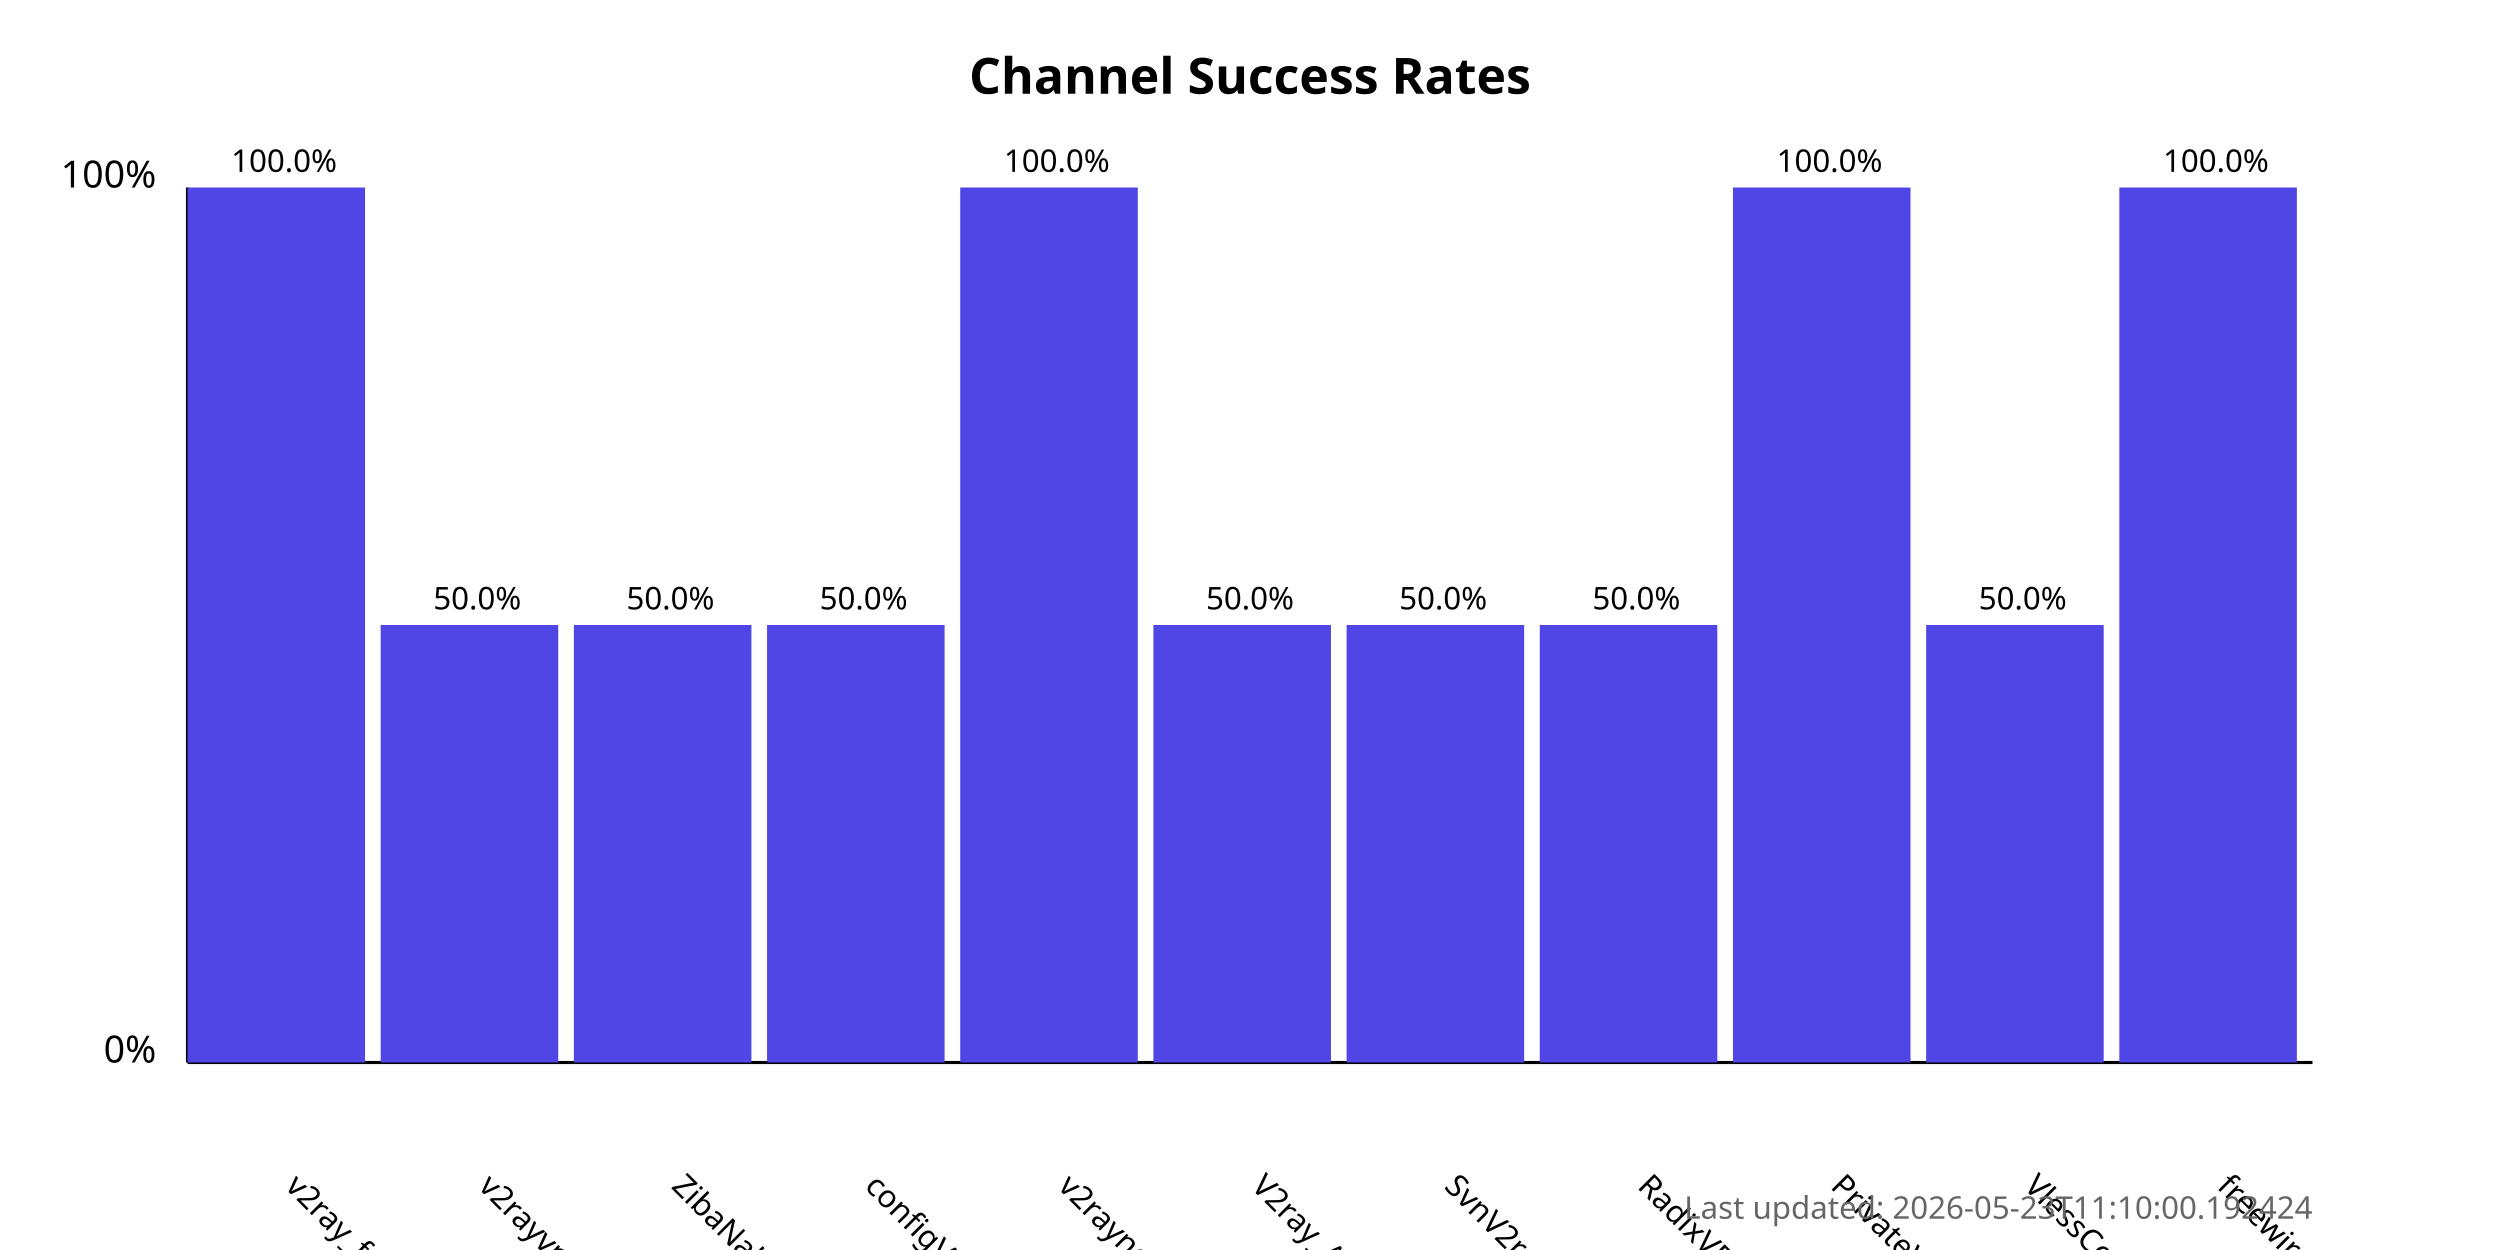
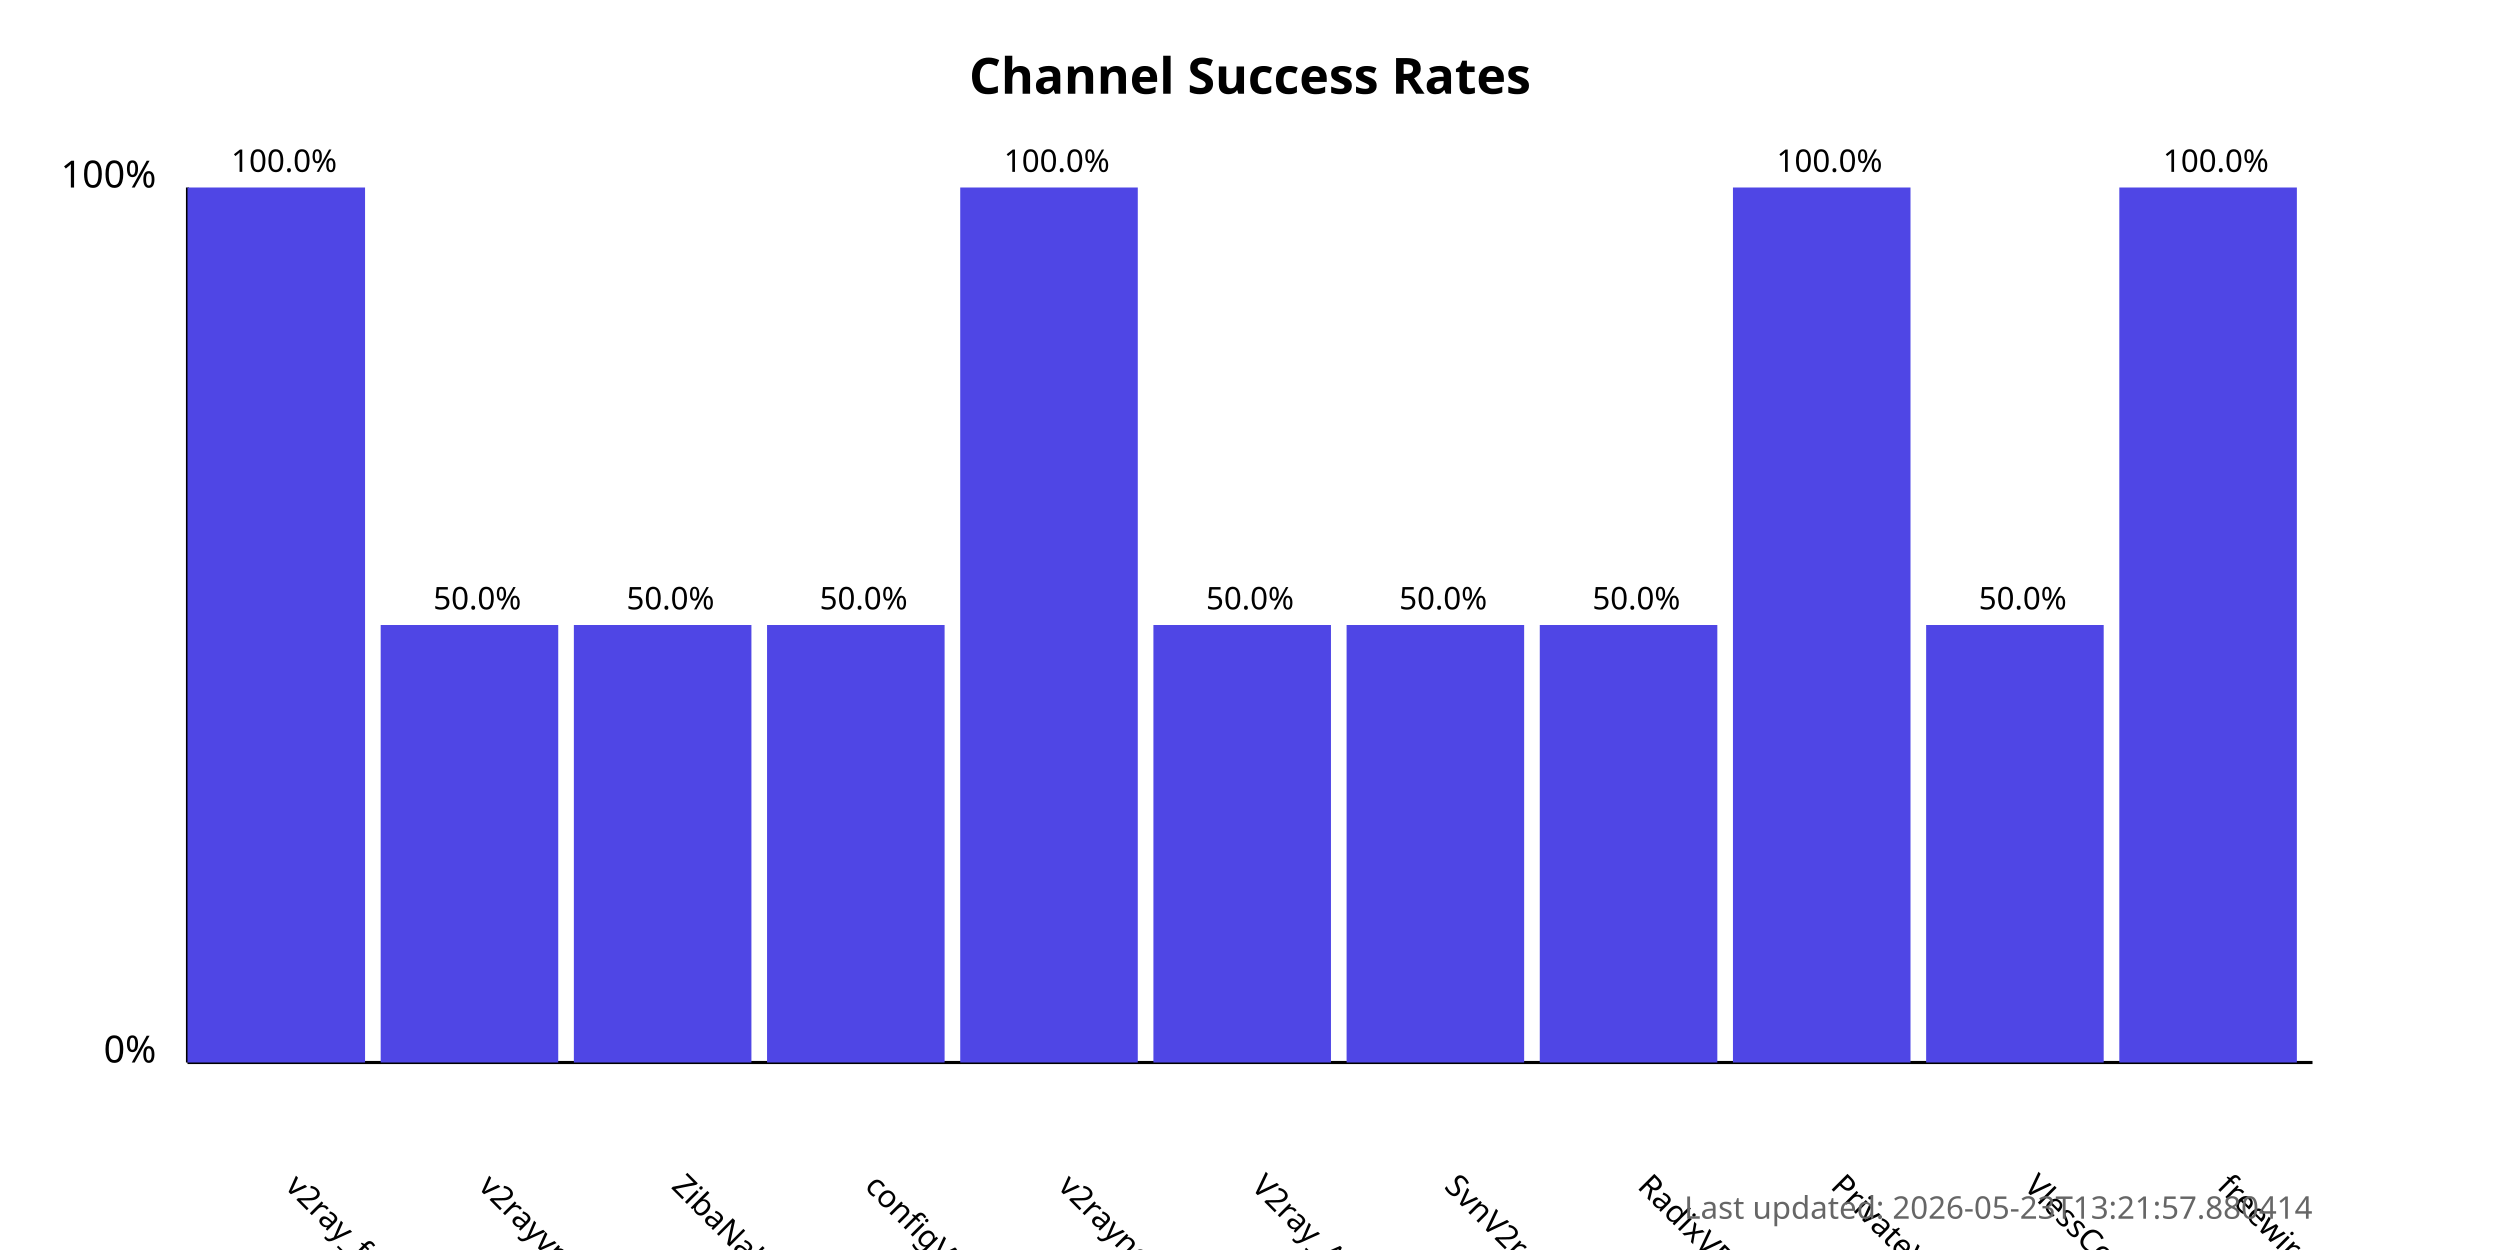
<svg xmlns="http://www.w3.org/2000/svg" width="800" height="400">
  <style>
            .chart-title { font: bold 16px sans-serif; }
            .axis-label { font: 12px sans-serif; }
            .tick-label { font: 10px sans-serif; }
            .bar { fill: #4f46e5; }
            .bar:hover { fill: #6366f1; }
            .timestamp { font: 10px sans-serif; fill: #666; }
        </style>
  <text x="400.0" y="30" text-anchor="middle" class="chart-title">
            Channel Success Rates
        </text>
  <line x1="60" y1="340" x2="60" y2="60" stroke="black" stroke-width="1" />
  <line x1="60" y1="340" x2="740" y2="340" stroke="black" stroke-width="1" />
  <text x="50" y="340" text-anchor="end" class="axis-label">0%</text>
  <text x="50" y="60" text-anchor="end" class="axis-label">100%</text>
  <g>
    <rect x="60" y="60.0" width="56.818" height="280.0" class="bar" />
    <text x="90.909" y="380" transform="rotate(45, 90.90909, 380)" text-anchor="start" class="tick-label">
                v2ray_free_conf
            </text>
    <text x="90.909" y="55.0" text-anchor="middle" class="tick-label">
                100.0%
            </text>
  </g>
  <g>
    <rect x="121.818" y="200.0" width="56.818" height="140.0" class="bar" />
    <text x="152.727" y="380" transform="rotate(45, 152.7273, 380)" text-anchor="start" class="tick-label">
                v2rayvpno
            </text>
    <text x="152.727" y="195.0" text-anchor="middle" class="tick-label">
                50.0%
            </text>
  </g>
  <g>
    <rect x="183.636" y="200.0" width="56.818" height="140.0" class="bar" />
    <text x="214.545" y="380" transform="rotate(45, 214.5455, 380)" text-anchor="start" class="tick-label">
                ZibaNabz
            </text>
    <text x="214.545" y="195.0" text-anchor="middle" class="tick-label">
                50.0%
            </text>
  </g>
  <g>
    <rect x="245.455" y="200.0" width="56.818" height="140.0" class="bar" />
    <text x="276.364" y="380" transform="rotate(45, 276.3636, 380)" text-anchor="start" class="tick-label">
                configV2rayForFree
            </text>
    <text x="276.364" y="195.0" text-anchor="middle" class="tick-label">
                50.0%
            </text>
  </g>
  <g>
    <rect x="307.273" y="60.0" width="56.818" height="280.0" class="bar" />
    <text x="338.182" y="380" transform="rotate(45, 338.1818, 380)" text-anchor="start" class="tick-label">
                v2rayngvpn
            </text>
    <text x="338.182" y="55.0" text-anchor="middle" class="tick-label">
                100.0%
            </text>
  </g>
  <g>
    <rect x="369.091" y="200.0" width="56.818" height="140.0" class="bar" />
    <text x="400.0" y="380" transform="rotate(45, 400.0, 380)" text-anchor="start" class="tick-label">
                V2ray_Alpha
            </text>
    <text x="400.0" y="195.0" text-anchor="middle" class="tick-label">
                50.0%
            </text>
  </g>
  <g>
    <rect x="430.909" y="200.0" width="56.818" height="140.0" class="bar" />
    <text x="461.818" y="380" transform="rotate(45, 461.8182, 380)" text-anchor="start" class="tick-label">
                SvnV2ray
            </text>
    <text x="461.818" y="195.0" text-anchor="middle" class="tick-label">
                50.0%
            </text>
  </g>
  <g>
    <rect x="492.727" y="200.0" width="56.818" height="140.0" class="bar" />
    <text x="523.636" y="380" transform="rotate(45, 523.6364, 380)" text-anchor="start" class="tick-label">
                RadixVPN
            </text>
    <text x="523.636" y="195.0" text-anchor="middle" class="tick-label">
                50.0%
            </text>
  </g>
  <g>
    <rect x="554.545" y="60.0" width="56.818" height="280.0" class="bar" />
    <text x="585.455" y="380" transform="rotate(45, 585.4545, 380)" text-anchor="start" class="tick-label">
                PrivateVPNs
            </text>
    <text x="585.455" y="55.0" text-anchor="middle" class="tick-label">
                100.0%
            </text>
  </g>
  <g>
    <rect x="616.364" y="200.0" width="56.818" height="140.0" class="bar" />
    <text x="647.273" y="380" transform="rotate(45, 647.2727, 380)" text-anchor="start" class="tick-label">
                VlessConfig
            </text>
    <text x="647.273" y="195.0" text-anchor="middle" class="tick-label">
                50.0%
            </text>
  </g>
  <g>
    <rect x="678.182" y="60.0" width="56.818" height="280.0" class="bar" />
    <text x="709.091" y="380" transform="rotate(45, 709.0909, 380)" text-anchor="start" class="tick-label">
                freewireguard
            </text>
    <text x="709.091" y="55.0" text-anchor="middle" class="tick-label">
                100.0%
            </text>
  </g>
  <text x="740" y="390" text-anchor="end" class="timestamp">
-             Last updated: 2026-05-23T11:10:00.192424
+             Last updated: 2026-05-23T13:21:57.880414
        </text>
</svg>
